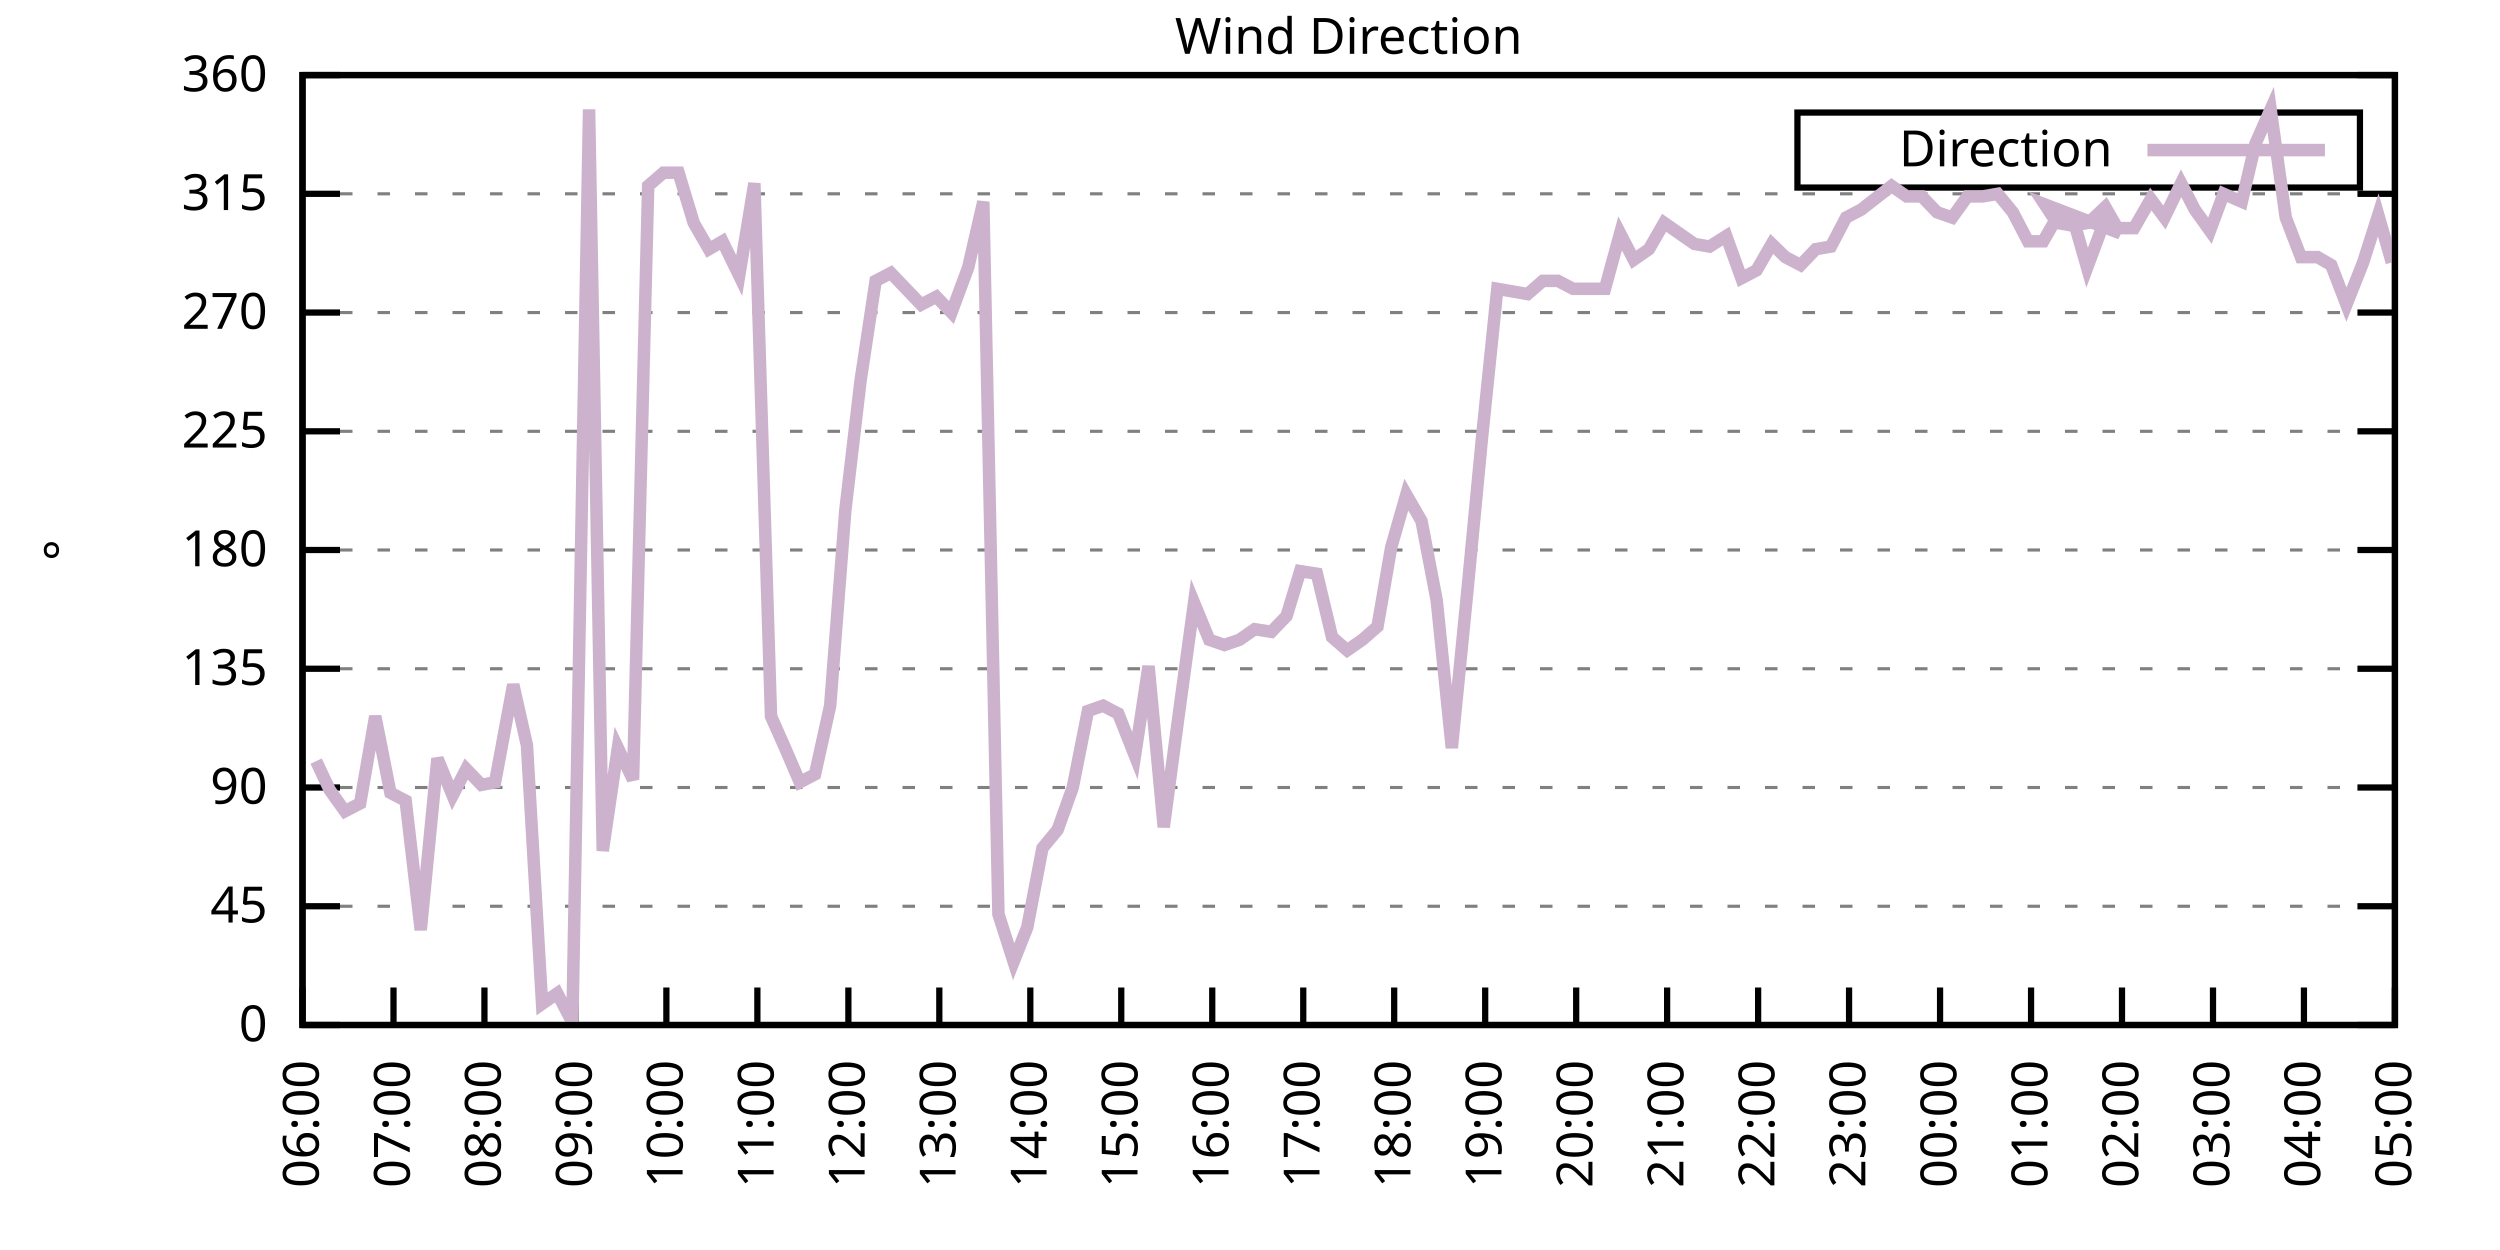
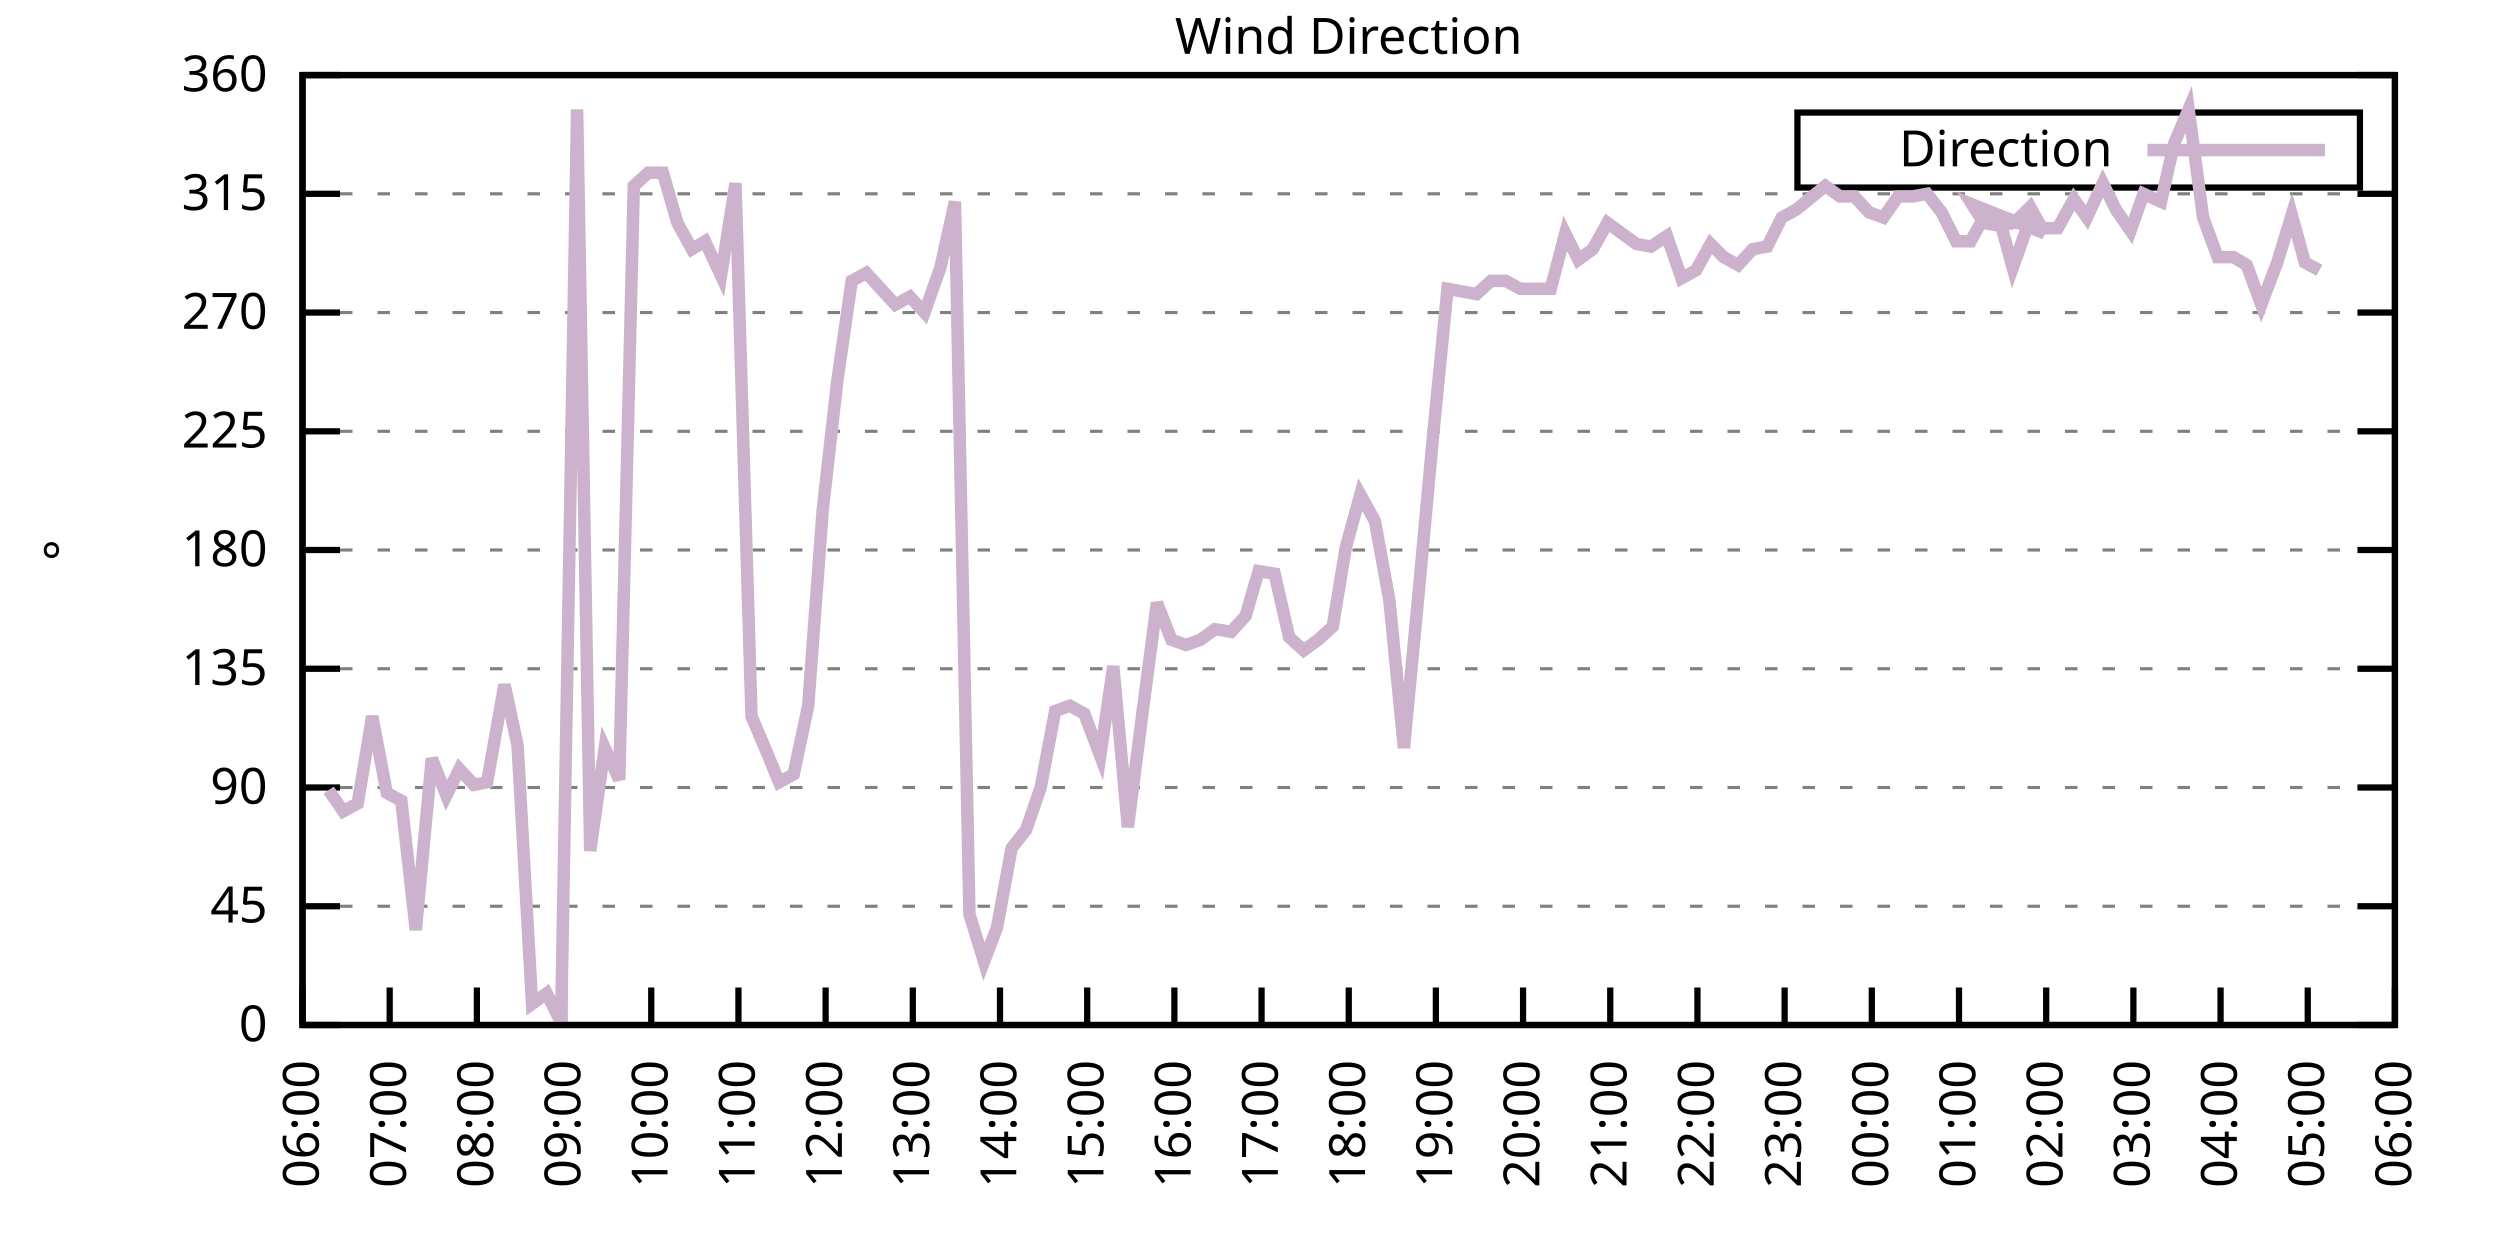
<svg xmlns="http://www.w3.org/2000/svg" xmlns:xlink="http://www.w3.org/1999/xlink" width="400" height="200" viewBox="0 0 400 200">
  <g id="gnuplot_canvas">
    <rect x="0" y="0" width="400" height="200" fill="none" />
    <defs>
      <circle id="gpDot" r="0.5" stroke-width="0.5" stroke="currentColor" />
      <path id="gpPt0" stroke-width="0.333" stroke="currentColor" d="M-1,0 h2 M0,-1 v2" />
      <path id="gpPt1" stroke-width="0.333" stroke="currentColor" d="M-1,-1 L1,1 M1,-1 L-1,1" />
      <path id="gpPt2" stroke-width="0.333" stroke="currentColor" d="M-1,0 L1,0 M0,-1 L0,1 M-1,-1 L1,1 M-1,1 L1,-1" />
      <rect id="gpPt3" stroke-width="0.333" stroke="currentColor" x="-1" y="-1" width="2" height="2" />
      <rect id="gpPt4" stroke-width="0.333" stroke="currentColor" fill="currentColor" x="-1" y="-1" width="2" height="2" />
      <circle id="gpPt5" stroke-width="0.333" stroke="currentColor" cx="0" cy="0" r="1" />
      <use xlink:href="#gpPt5" id="gpPt6" fill="currentColor" stroke="none" />
      <path id="gpPt7" stroke-width="0.333" stroke="currentColor" d="M0,-1.33 L-1.33,0.67 L1.33,0.67 z" />
      <use xlink:href="#gpPt7" id="gpPt8" fill="currentColor" stroke="none" />
      <use xlink:href="#gpPt7" id="gpPt9" stroke="currentColor" transform="rotate(180)" />
      <use xlink:href="#gpPt9" id="gpPt10" fill="currentColor" stroke="none" />
      <use xlink:href="#gpPt3" id="gpPt11" stroke="currentColor" transform="rotate(45)" />
      <use xlink:href="#gpPt11" id="gpPt12" fill="currentColor" stroke="none" />
      <path id="gpPt13" stroke-width="0.333" stroke="currentColor" d="M0,1.330 L1.265,0.411 L0.782,-1.067 L-0.782,-1.076 L-1.265,0.411 z" />
      <use xlink:href="#gpPt13" id="gpPt14" fill="currentColor" stroke="none" />
      <filter id="textbox" filterUnits="objectBoundingBox" x="0" y="0" height="1" width="1">
        <feFlood flood-color="white" flood-opacity="1" result="bgnd" />
        <feComposite in="SourceGraphic" in2="bgnd" operator="atop" />
      </filter>
      <filter id="greybox" filterUnits="objectBoundingBox" x="0" y="0" height="1" width="1">
        <feFlood flood-color="lightgrey" flood-opacity="1" result="grey" />
        <feComposite in="SourceGraphic" in2="grey" operator="atop" />
      </filter>
    </defs>
    <g fill="none" color="white" stroke="currentColor" stroke-width="1.00" stroke-linecap="butt" stroke-linejoin="miter">
</g>
    <g fill="none" color="black" stroke="currentColor" stroke-width="1.00" stroke-linecap="butt" stroke-linejoin="miter">
      <g stroke="none" shape-rendering="crispEdges">
        <polygon fill="rgb(255, 255, 255)" points="48.40,164.00 383.18,164.00 383.18,12.02 48.40,12.02 " />
      </g>
    </g>
    <g fill="none" color="black" stroke="currentColor" stroke-width="1.00" stroke-linecap="butt" stroke-linejoin="miter">
</g>
    <g fill="none" color="black" stroke="black" stroke-width="0.50" stroke-linecap="butt" stroke-linejoin="miter">
</g>
    <g fill="none" color="gray" stroke="currentColor" stroke-width="0.50" stroke-linecap="butt" stroke-linejoin="miter">
      <path stroke="gray" stroke-dasharray="2,4" class="gridline" d="M48.40,164.00 L383.19,164.00  " />
    </g>
    <g fill="none" color="gray" stroke="gray" stroke-width="1.00" stroke-linecap="butt" stroke-linejoin="miter">
</g>
    <g fill="none" color="black" stroke="currentColor" stroke-width="1.00" stroke-linecap="butt" stroke-linejoin="miter">
      <path stroke="black" d="M48.40,164.00 L54.40,164.00 M383.19,164.00 L377.19,164.00  " />
      <g transform="translate(42.80,166.60)" stroke="none" fill="black" font-family="Sans" font-size="8.00" text-anchor="end">
        <text>
          <tspan font-family="Sans"> 0</tspan>
        </text>
      </g>
    </g>
    <g fill="none" color="black" stroke="currentColor" stroke-width="1.00" stroke-linecap="butt" stroke-linejoin="miter">
</g>
    <g fill="none" color="black" stroke="black" stroke-width="0.50" stroke-linecap="butt" stroke-linejoin="miter">
</g>
    <g fill="none" color="gray" stroke="currentColor" stroke-width="0.50" stroke-linecap="butt" stroke-linejoin="miter">
      <path stroke="gray" stroke-dasharray="2,4" class="gridline" d="M48.40,145.00 L383.19,145.00  " />
    </g>
    <g fill="none" color="gray" stroke="gray" stroke-width="1.00" stroke-linecap="butt" stroke-linejoin="miter">
</g>
    <g fill="none" color="black" stroke="currentColor" stroke-width="1.00" stroke-linecap="butt" stroke-linejoin="miter">
      <path stroke="black" d="M48.40,145.00 L54.40,145.00 M383.19,145.00 L377.19,145.00  " />
      <g transform="translate(42.80,147.60)" stroke="none" fill="black" font-family="Sans" font-size="8.00" text-anchor="end">
        <text>
          <tspan font-family="Sans"> 45</tspan>
        </text>
      </g>
    </g>
    <g fill="none" color="black" stroke="currentColor" stroke-width="1.00" stroke-linecap="butt" stroke-linejoin="miter">
</g>
    <g fill="none" color="black" stroke="black" stroke-width="0.50" stroke-linecap="butt" stroke-linejoin="miter">
</g>
    <g fill="none" color="gray" stroke="currentColor" stroke-width="0.50" stroke-linecap="butt" stroke-linejoin="miter">
      <path stroke="gray" stroke-dasharray="2,4" class="gridline" d="M48.40,126.00 L383.19,126.00  " />
    </g>
    <g fill="none" color="gray" stroke="gray" stroke-width="1.00" stroke-linecap="butt" stroke-linejoin="miter">
</g>
    <g fill="none" color="black" stroke="currentColor" stroke-width="1.00" stroke-linecap="butt" stroke-linejoin="miter">
      <path stroke="black" d="M48.40,126.00 L54.40,126.00 M383.19,126.00 L377.19,126.00  " />
      <g transform="translate(42.80,128.60)" stroke="none" fill="black" font-family="Sans" font-size="8.00" text-anchor="end">
        <text>
          <tspan font-family="Sans"> 90</tspan>
        </text>
      </g>
    </g>
    <g fill="none" color="black" stroke="currentColor" stroke-width="1.00" stroke-linecap="butt" stroke-linejoin="miter">
</g>
    <g fill="none" color="black" stroke="black" stroke-width="0.50" stroke-linecap="butt" stroke-linejoin="miter">
</g>
    <g fill="none" color="gray" stroke="currentColor" stroke-width="0.50" stroke-linecap="butt" stroke-linejoin="miter">
      <path stroke="gray" stroke-dasharray="2,4" class="gridline" d="M48.40,107.00 L383.19,107.00  " />
    </g>
    <g fill="none" color="gray" stroke="gray" stroke-width="1.00" stroke-linecap="butt" stroke-linejoin="miter">
</g>
    <g fill="none" color="black" stroke="currentColor" stroke-width="1.00" stroke-linecap="butt" stroke-linejoin="miter">
      <path stroke="black" d="M48.40,107.00 L54.40,107.00 M383.19,107.00 L377.19,107.00  " />
      <g transform="translate(42.80,109.60)" stroke="none" fill="black" font-family="Sans" font-size="8.00" text-anchor="end">
        <text>
          <tspan font-family="Sans"> 135</tspan>
        </text>
      </g>
    </g>
    <g fill="none" color="black" stroke="currentColor" stroke-width="1.00" stroke-linecap="butt" stroke-linejoin="miter">
</g>
    <g fill="none" color="black" stroke="black" stroke-width="0.50" stroke-linecap="butt" stroke-linejoin="miter">
</g>
    <g fill="none" color="gray" stroke="currentColor" stroke-width="0.50" stroke-linecap="butt" stroke-linejoin="miter">
      <path stroke="gray" stroke-dasharray="2,4" class="gridline" d="M48.40,88.00 L383.19,88.00  " />
    </g>
    <g fill="none" color="gray" stroke="gray" stroke-width="1.00" stroke-linecap="butt" stroke-linejoin="miter">
</g>
    <g fill="none" color="black" stroke="currentColor" stroke-width="1.00" stroke-linecap="butt" stroke-linejoin="miter">
      <path stroke="black" d="M48.40,88.00 L54.40,88.00 M383.19,88.00 L377.19,88.00  " />
      <g transform="translate(42.80,90.60)" stroke="none" fill="black" font-family="Sans" font-size="8.00" text-anchor="end">
        <text>
          <tspan font-family="Sans"> 180</tspan>
        </text>
      </g>
    </g>
    <g fill="none" color="black" stroke="currentColor" stroke-width="1.00" stroke-linecap="butt" stroke-linejoin="miter">
</g>
    <g fill="none" color="black" stroke="black" stroke-width="0.50" stroke-linecap="butt" stroke-linejoin="miter">
</g>
    <g fill="none" color="gray" stroke="currentColor" stroke-width="0.50" stroke-linecap="butt" stroke-linejoin="miter">
      <path stroke="gray" stroke-dasharray="2,4" class="gridline" d="M48.40,69.01 L383.19,69.01  " />
    </g>
    <g fill="none" color="gray" stroke="gray" stroke-width="1.00" stroke-linecap="butt" stroke-linejoin="miter">
</g>
    <g fill="none" color="black" stroke="currentColor" stroke-width="1.00" stroke-linecap="butt" stroke-linejoin="miter">
      <path stroke="black" d="M48.40,69.01 L54.40,69.01 M383.19,69.01 L377.19,69.01  " />
      <g transform="translate(42.80,71.61)" stroke="none" fill="black" font-family="Sans" font-size="8.00" text-anchor="end">
        <text>
          <tspan font-family="Sans"> 225</tspan>
        </text>
      </g>
    </g>
    <g fill="none" color="black" stroke="currentColor" stroke-width="1.00" stroke-linecap="butt" stroke-linejoin="miter">
</g>
    <g fill="none" color="black" stroke="black" stroke-width="0.50" stroke-linecap="butt" stroke-linejoin="miter">
</g>
    <g fill="none" color="gray" stroke="currentColor" stroke-width="0.50" stroke-linecap="butt" stroke-linejoin="miter">
      <path stroke="gray" stroke-dasharray="2,4" class="gridline" d="M48.40,50.01 L383.19,50.01  " />
    </g>
    <g fill="none" color="gray" stroke="gray" stroke-width="1.00" stroke-linecap="butt" stroke-linejoin="miter">
</g>
    <g fill="none" color="black" stroke="currentColor" stroke-width="1.00" stroke-linecap="butt" stroke-linejoin="miter">
      <path stroke="black" d="M48.40,50.01 L54.40,50.01 M383.19,50.01 L377.19,50.01  " />
      <g transform="translate(42.80,52.61)" stroke="none" fill="black" font-family="Sans" font-size="8.00" text-anchor="end">
        <text>
          <tspan font-family="Sans"> 270</tspan>
        </text>
      </g>
    </g>
    <g fill="none" color="black" stroke="currentColor" stroke-width="1.00" stroke-linecap="butt" stroke-linejoin="miter">
</g>
    <g fill="none" color="black" stroke="black" stroke-width="0.50" stroke-linecap="butt" stroke-linejoin="miter">
</g>
    <g fill="none" color="gray" stroke="currentColor" stroke-width="0.50" stroke-linecap="butt" stroke-linejoin="miter">
      <path stroke="gray" stroke-dasharray="2,4" class="gridline" d="M48.40,31.01 L383.19,31.01  " />
    </g>
    <g fill="none" color="gray" stroke="gray" stroke-width="1.00" stroke-linecap="butt" stroke-linejoin="miter">
</g>
    <g fill="none" color="black" stroke="currentColor" stroke-width="1.00" stroke-linecap="butt" stroke-linejoin="miter">
      <path stroke="black" d="M48.40,31.01 L54.40,31.01 M383.19,31.01 L377.19,31.01  " />
      <g transform="translate(42.80,33.61)" stroke="none" fill="black" font-family="Sans" font-size="8.00" text-anchor="end">
        <text>
          <tspan font-family="Sans"> 315</tspan>
        </text>
      </g>
    </g>
    <g fill="none" color="black" stroke="currentColor" stroke-width="1.00" stroke-linecap="butt" stroke-linejoin="miter">
</g>
    <g fill="none" color="black" stroke="black" stroke-width="0.50" stroke-linecap="butt" stroke-linejoin="miter">
</g>
    <g fill="none" color="gray" stroke="currentColor" stroke-width="0.50" stroke-linecap="butt" stroke-linejoin="miter">
      <path stroke="gray" stroke-dasharray="2,4" class="gridline" d="M48.40,12.01 L383.19,12.01  " />
    </g>
    <g fill="none" color="gray" stroke="gray" stroke-width="1.00" stroke-linecap="butt" stroke-linejoin="miter">
</g>
    <g fill="none" color="black" stroke="currentColor" stroke-width="1.00" stroke-linecap="butt" stroke-linejoin="miter">
      <path stroke="black" d="M48.40,12.01 L54.40,12.01 M383.19,12.01 L377.19,12.01  " />
      <g transform="translate(42.80,14.61)" stroke="none" fill="black" font-family="Sans" font-size="8.00" text-anchor="end">
        <text>
          <tspan font-family="Sans"> 360</tspan>
        </text>
      </g>
    </g>
    <g fill="none" color="black" stroke="currentColor" stroke-width="1.00" stroke-linecap="butt" stroke-linejoin="miter">
      <path stroke="black" d="M48.40,164.00 L48.40,158.00  " />
      <g transform="translate(51.00,169.60) rotate(270.00)" stroke="none" fill="black" font-family="Sans" font-size="8.00" text-anchor="end">
        <text>
          <tspan font-family="Sans">06:00</tspan>
        </text>
      </g>
    </g>
    <g fill="none" color="black" stroke="currentColor" stroke-width="1.00" stroke-linecap="butt" stroke-linejoin="miter">
-       <path stroke="black" d="M62.96,164.00 L62.96,158.00  " />
-       <g transform="translate(65.56,169.60) rotate(270.00)" stroke="none" fill="black" font-family="Sans" font-size="8.00" text-anchor="end">
+       <path stroke="black" d="M62.35,164.00 L62.35,158.00  " />
+       <g transform="translate(64.95,169.60) rotate(270.00)" stroke="none" fill="black" font-family="Sans" font-size="8.00" text-anchor="end">
        <text>
          <tspan font-family="Sans">07:00</tspan>
        </text>
      </g>
    </g>
    <g fill="none" color="black" stroke="currentColor" stroke-width="1.00" stroke-linecap="butt" stroke-linejoin="miter">
-       <path stroke="black" d="M77.51,164.00 L77.51,158.00  " />
-       <g transform="translate(80.11,169.60) rotate(270.00)" stroke="none" fill="black" font-family="Sans" font-size="8.00" text-anchor="end">
+       <path stroke="black" d="M76.30,164.00 L76.30,158.00  " />
+       <g transform="translate(78.90,169.60) rotate(270.00)" stroke="none" fill="black" font-family="Sans" font-size="8.00" text-anchor="end">
        <text>
          <tspan font-family="Sans">08:00</tspan>
        </text>
      </g>
    </g>
    <g fill="none" color="black" stroke="currentColor" stroke-width="1.00" stroke-linecap="butt" stroke-linejoin="miter">
-       <path stroke="black" d="M92.07,164.00 L92.07,158.00  " />
-       <g transform="translate(94.67,169.60) rotate(270.00)" stroke="none" fill="black" font-family="Sans" font-size="8.00" text-anchor="end">
+       <path stroke="black" d="M90.25,164.00 L90.25,158.00  " />
+       <g transform="translate(92.85,169.60) rotate(270.00)" stroke="none" fill="black" font-family="Sans" font-size="8.00" text-anchor="end">
        <text>
          <tspan font-family="Sans">09:00</tspan>
        </text>
      </g>
    </g>
    <g fill="none" color="black" stroke="currentColor" stroke-width="1.00" stroke-linecap="butt" stroke-linejoin="miter">
-       <path stroke="black" d="M106.62,164.00 L106.62,158.00  " />
-       <g transform="translate(109.22,169.60) rotate(270.00)" stroke="none" fill="black" font-family="Sans" font-size="8.00" text-anchor="end">
+       <path stroke="black" d="M104.20,164.00 L104.20,158.00  " />
+       <g transform="translate(106.80,169.60) rotate(270.00)" stroke="none" fill="black" font-family="Sans" font-size="8.00" text-anchor="end">
        <text>
          <tspan font-family="Sans">10:00</tspan>
        </text>
      </g>
    </g>
    <g fill="none" color="black" stroke="currentColor" stroke-width="1.00" stroke-linecap="butt" stroke-linejoin="miter">
-       <path stroke="black" d="M121.18,164.00 L121.18,158.00  " />
-       <g transform="translate(123.78,169.60) rotate(270.00)" stroke="none" fill="black" font-family="Sans" font-size="8.00" text-anchor="end">
+       <path stroke="black" d="M118.15,164.00 L118.15,158.00  " />
+       <g transform="translate(120.75,169.60) rotate(270.00)" stroke="none" fill="black" font-family="Sans" font-size="8.00" text-anchor="end">
        <text>
          <tspan font-family="Sans">11:00</tspan>
        </text>
      </g>
    </g>
    <g fill="none" color="black" stroke="currentColor" stroke-width="1.00" stroke-linecap="butt" stroke-linejoin="miter">
-       <path stroke="black" d="M135.74,164.00 L135.74,158.00  " />
-       <g transform="translate(138.34,169.60) rotate(270.00)" stroke="none" fill="black" font-family="Sans" font-size="8.00" text-anchor="end">
+       <path stroke="black" d="M132.10,164.00 L132.10,158.00  " />
+       <g transform="translate(134.70,169.60) rotate(270.00)" stroke="none" fill="black" font-family="Sans" font-size="8.00" text-anchor="end">
        <text>
          <tspan font-family="Sans">12:00</tspan>
        </text>
      </g>
    </g>
    <g fill="none" color="black" stroke="currentColor" stroke-width="1.00" stroke-linecap="butt" stroke-linejoin="miter">
-       <path stroke="black" d="M150.29,164.00 L150.29,158.00  " />
-       <g transform="translate(152.89,169.60) rotate(270.00)" stroke="none" fill="black" font-family="Sans" font-size="8.00" text-anchor="end">
+       <path stroke="black" d="M146.05,164.00 L146.05,158.00  " />
+       <g transform="translate(148.65,169.60) rotate(270.00)" stroke="none" fill="black" font-family="Sans" font-size="8.00" text-anchor="end">
        <text>
          <tspan font-family="Sans">13:00</tspan>
        </text>
      </g>
    </g>
    <g fill="none" color="black" stroke="currentColor" stroke-width="1.00" stroke-linecap="butt" stroke-linejoin="miter">
-       <path stroke="black" d="M164.85,164.00 L164.85,158.00  " />
-       <g transform="translate(167.45,169.60) rotate(270.00)" stroke="none" fill="black" font-family="Sans" font-size="8.00" text-anchor="end">
+       <path stroke="black" d="M160.00,164.00 L160.00,158.00  " />
+       <g transform="translate(162.60,169.60) rotate(270.00)" stroke="none" fill="black" font-family="Sans" font-size="8.00" text-anchor="end">
        <text>
          <tspan font-family="Sans">14:00</tspan>
        </text>
      </g>
    </g>
    <g fill="none" color="black" stroke="currentColor" stroke-width="1.00" stroke-linecap="butt" stroke-linejoin="miter">
-       <path stroke="black" d="M179.40,164.00 L179.40,158.00  " />
-       <g transform="translate(182.00,169.60) rotate(270.00)" stroke="none" fill="black" font-family="Sans" font-size="8.00" text-anchor="end">
+       <path stroke="black" d="M173.95,164.00 L173.95,158.00  " />
+       <g transform="translate(176.55,169.60) rotate(270.00)" stroke="none" fill="black" font-family="Sans" font-size="8.00" text-anchor="end">
        <text>
          <tspan font-family="Sans">15:00</tspan>
        </text>
      </g>
    </g>
    <g fill="none" color="black" stroke="currentColor" stroke-width="1.00" stroke-linecap="butt" stroke-linejoin="miter">
-       <path stroke="black" d="M193.96,164.00 L193.96,158.00  " />
-       <g transform="translate(196.56,169.60) rotate(270.00)" stroke="none" fill="black" font-family="Sans" font-size="8.00" text-anchor="end">
+       <path stroke="black" d="M187.90,164.00 L187.90,158.00  " />
+       <g transform="translate(190.50,169.60) rotate(270.00)" stroke="none" fill="black" font-family="Sans" font-size="8.00" text-anchor="end">
        <text>
          <tspan font-family="Sans">16:00</tspan>
        </text>
      </g>
    </g>
    <g fill="none" color="black" stroke="currentColor" stroke-width="1.00" stroke-linecap="butt" stroke-linejoin="miter">
-       <path stroke="black" d="M208.52,164.00 L208.52,158.00  " />
-       <g transform="translate(211.12,169.60) rotate(270.00)" stroke="none" fill="black" font-family="Sans" font-size="8.00" text-anchor="end">
+       <path stroke="black" d="M201.85,164.00 L201.85,158.00  " />
+       <g transform="translate(204.45,169.60) rotate(270.00)" stroke="none" fill="black" font-family="Sans" font-size="8.00" text-anchor="end">
        <text>
          <tspan font-family="Sans">17:00</tspan>
        </text>
      </g>
    </g>
    <g fill="none" color="black" stroke="currentColor" stroke-width="1.00" stroke-linecap="butt" stroke-linejoin="miter">
-       <path stroke="black" d="M223.07,164.00 L223.07,158.00  " />
-       <g transform="translate(225.67,169.60) rotate(270.00)" stroke="none" fill="black" font-family="Sans" font-size="8.00" text-anchor="end">
+       <path stroke="black" d="M215.80,164.00 L215.80,158.00  " />
+       <g transform="translate(218.40,169.60) rotate(270.00)" stroke="none" fill="black" font-family="Sans" font-size="8.00" text-anchor="end">
        <text>
          <tspan font-family="Sans">18:00</tspan>
        </text>
      </g>
    </g>
    <g fill="none" color="black" stroke="currentColor" stroke-width="1.00" stroke-linecap="butt" stroke-linejoin="miter">
-       <path stroke="black" d="M237.63,164.00 L237.63,158.00  " />
-       <g transform="translate(240.23,169.60) rotate(270.00)" stroke="none" fill="black" font-family="Sans" font-size="8.00" text-anchor="end">
+       <path stroke="black" d="M229.74,164.00 L229.74,158.00  " />
+       <g transform="translate(232.34,169.60) rotate(270.00)" stroke="none" fill="black" font-family="Sans" font-size="8.00" text-anchor="end">
        <text>
          <tspan font-family="Sans">19:00</tspan>
        </text>
      </g>
    </g>
    <g fill="none" color="black" stroke="currentColor" stroke-width="1.00" stroke-linecap="butt" stroke-linejoin="miter">
-       <path stroke="black" d="M252.19,164.00 L252.19,158.00  " />
-       <g transform="translate(254.79,169.60) rotate(270.00)" stroke="none" fill="black" font-family="Sans" font-size="8.00" text-anchor="end">
+       <path stroke="black" d="M243.69,164.00 L243.69,158.00  " />
+       <g transform="translate(246.29,169.60) rotate(270.00)" stroke="none" fill="black" font-family="Sans" font-size="8.00" text-anchor="end">
        <text>
          <tspan font-family="Sans">20:00</tspan>
        </text>
      </g>
    </g>
    <g fill="none" color="black" stroke="currentColor" stroke-width="1.00" stroke-linecap="butt" stroke-linejoin="miter">
-       <path stroke="black" d="M266.74,164.00 L266.74,158.00  " />
-       <g transform="translate(269.34,169.60) rotate(270.00)" stroke="none" fill="black" font-family="Sans" font-size="8.00" text-anchor="end">
+       <path stroke="black" d="M257.64,164.00 L257.64,158.00  " />
+       <g transform="translate(260.24,169.60) rotate(270.00)" stroke="none" fill="black" font-family="Sans" font-size="8.00" text-anchor="end">
        <text>
          <tspan font-family="Sans">21:00</tspan>
        </text>
      </g>
    </g>
    <g fill="none" color="black" stroke="currentColor" stroke-width="1.00" stroke-linecap="butt" stroke-linejoin="miter">
-       <path stroke="black" d="M281.30,164.00 L281.30,158.00  " />
-       <g transform="translate(283.90,169.60) rotate(270.00)" stroke="none" fill="black" font-family="Sans" font-size="8.00" text-anchor="end">
+       <path stroke="black" d="M271.59,164.00 L271.59,158.00  " />
+       <g transform="translate(274.19,169.60) rotate(270.00)" stroke="none" fill="black" font-family="Sans" font-size="8.00" text-anchor="end">
        <text>
          <tspan font-family="Sans">22:00</tspan>
        </text>
      </g>
    </g>
    <g fill="none" color="black" stroke="currentColor" stroke-width="1.00" stroke-linecap="butt" stroke-linejoin="miter">
-       <path stroke="black" d="M295.85,164.00 L295.85,158.00  " />
-       <g transform="translate(298.45,169.60) rotate(270.00)" stroke="none" fill="black" font-family="Sans" font-size="8.00" text-anchor="end">
+       <path stroke="black" d="M285.54,164.00 L285.54,158.00  " />
+       <g transform="translate(288.14,169.60) rotate(270.00)" stroke="none" fill="black" font-family="Sans" font-size="8.00" text-anchor="end">
        <text>
          <tspan font-family="Sans">23:00</tspan>
        </text>
      </g>
    </g>
    <g fill="none" color="black" stroke="currentColor" stroke-width="1.00" stroke-linecap="butt" stroke-linejoin="miter">
-       <path stroke="black" d="M310.41,164.00 L310.41,158.00  " />
-       <g transform="translate(313.01,169.60) rotate(270.00)" stroke="none" fill="black" font-family="Sans" font-size="8.00" text-anchor="end">
+       <path stroke="black" d="M299.49,164.00 L299.49,158.00  " />
+       <g transform="translate(302.09,169.60) rotate(270.00)" stroke="none" fill="black" font-family="Sans" font-size="8.00" text-anchor="end">
        <text>
          <tspan font-family="Sans">00:00</tspan>
        </text>
      </g>
    </g>
    <g fill="none" color="black" stroke="currentColor" stroke-width="1.00" stroke-linecap="butt" stroke-linejoin="miter">
-       <path stroke="black" d="M324.97,164.00 L324.97,158.00  " />
-       <g transform="translate(327.57,169.60) rotate(270.00)" stroke="none" fill="black" font-family="Sans" font-size="8.00" text-anchor="end">
+       <path stroke="black" d="M313.44,164.00 L313.44,158.00  " />
+       <g transform="translate(316.04,169.60) rotate(270.00)" stroke="none" fill="black" font-family="Sans" font-size="8.00" text-anchor="end">
        <text>
          <tspan font-family="Sans">01:00</tspan>
        </text>
      </g>
    </g>
    <g fill="none" color="black" stroke="currentColor" stroke-width="1.00" stroke-linecap="butt" stroke-linejoin="miter">
-       <path stroke="black" d="M339.52,164.00 L339.52,158.00  " />
-       <g transform="translate(342.12,169.60) rotate(270.00)" stroke="none" fill="black" font-family="Sans" font-size="8.00" text-anchor="end">
+       <path stroke="black" d="M327.39,164.00 L327.39,158.00  " />
+       <g transform="translate(329.99,169.60) rotate(270.00)" stroke="none" fill="black" font-family="Sans" font-size="8.00" text-anchor="end">
        <text>
          <tspan font-family="Sans">02:00</tspan>
        </text>
      </g>
    </g>
    <g fill="none" color="black" stroke="currentColor" stroke-width="1.00" stroke-linecap="butt" stroke-linejoin="miter">
-       <path stroke="black" d="M354.08,164.00 L354.08,158.00  " />
-       <g transform="translate(356.68,169.60) rotate(270.00)" stroke="none" fill="black" font-family="Sans" font-size="8.00" text-anchor="end">
+       <path stroke="black" d="M341.34,164.00 L341.34,158.00  " />
+       <g transform="translate(343.94,169.60) rotate(270.00)" stroke="none" fill="black" font-family="Sans" font-size="8.00" text-anchor="end">
        <text>
          <tspan font-family="Sans">03:00</tspan>
        </text>
      </g>
    </g>
    <g fill="none" color="black" stroke="currentColor" stroke-width="1.00" stroke-linecap="butt" stroke-linejoin="miter">
-       <path stroke="black" d="M368.63,164.00 L368.63,158.00  " />
-       <g transform="translate(371.23,169.60) rotate(270.00)" stroke="none" fill="black" font-family="Sans" font-size="8.00" text-anchor="end">
+       <path stroke="black" d="M355.29,164.00 L355.29,158.00  " />
+       <g transform="translate(357.89,169.60) rotate(270.00)" stroke="none" fill="black" font-family="Sans" font-size="8.00" text-anchor="end">
        <text>
          <tspan font-family="Sans">04:00</tspan>
+         </text>
+       </g>
+     </g>
+     <g fill="none" color="black" stroke="currentColor" stroke-width="1.00" stroke-linecap="butt" stroke-linejoin="miter">
+       <path stroke="black" d="M369.24,164.00 L369.24,158.00  " />
+       <g transform="translate(371.84,169.60) rotate(270.00)" stroke="none" fill="black" font-family="Sans" font-size="8.00" text-anchor="end">
+         <text>
+           <tspan font-family="Sans">05:00</tspan>
        </text>
      </g>
    </g>
    <g fill="none" color="black" stroke="currentColor" stroke-width="1.00" stroke-linecap="butt" stroke-linejoin="miter">
      <path stroke="black" d="M383.19,164.00 L383.19,158.00  " />
      <g transform="translate(385.79,169.60) rotate(270.00)" stroke="none" fill="black" font-family="Sans" font-size="8.00" text-anchor="end">
        <text>
-           <tspan font-family="Sans">05:00</tspan>
+           <tspan font-family="Sans">06:00</tspan>
        </text>
      </g>
    </g>
    <g fill="none" color="black" stroke="currentColor" stroke-width="1.00" stroke-linecap="butt" stroke-linejoin="miter">
</g>
    <g fill="none" color="black" stroke="currentColor" stroke-width="1.00" stroke-linecap="butt" stroke-linejoin="miter">
      <path stroke="black" d="M48.40,12.01 L48.40,164.00 L383.19,164.00 L383.19,12.01 L48.40,12.01 Z  " />
    </g>
    <g fill="none" color="black" stroke="currentColor" stroke-width="1.00" stroke-linecap="butt" stroke-linejoin="miter">
</g>
    <g fill="none" color="black" stroke="currentColor" stroke-width="1.00" stroke-linecap="butt" stroke-linejoin="miter">
      <path stroke="black" d="M287.59,30.01 L287.59,18.01 L377.59,18.01 L377.59,30.01 L287.59,30.01 Z  " />
    </g>
    <g id="Wind_direction_plot_1">
      <g fill="none" color="white" stroke="black" stroke-width="2.00" stroke-linecap="butt" stroke-linejoin="miter">
</g>
      <g fill="none" color="black" stroke="currentColor" stroke-width="2.00" stroke-linecap="butt" stroke-linejoin="miter">
        <g transform="translate(337.99,26.61)" stroke="none" fill="black" font-family="Sans" font-size="8.00" text-anchor="end">
          <text>
            <tspan font-family="Sans">Direction</tspan>
          </text>
        </g>
      </g>
      <g fill="none" color="black" stroke="currentColor" stroke-width="2.00" stroke-linecap="butt" stroke-linejoin="miter">
-         <path stroke="rgb(204, 178, 204)" d="M343.59,24.01 L371.99,24.01 M50.58,121.78 L52.77,126.42 L55.19,129.80 L57.62,128.54 L60.04,114.60 L62.47,126.85   L64.90,128.11 L67.32,148.80 L69.99,121.36 L72.42,127.27 L74.60,123.05 L77.03,125.58 L79.21,125.16 L82.12,109.54   L84.31,119.25 L86.73,160.62 L89.16,158.93 L91.58,163.58 L94.25,17.50 L96.44,136.14 L98.86,119.67 L101.29,124.74   L103.71,29.74 L106.14,27.63 L108.57,27.63 L110.99,35.65 L113.42,39.87 L115.60,38.61 L118.27,44.10 L120.70,29.32   L123.36,114.60 L125.79,120.09 L127.97,125.16 L130.40,123.89 L132.83,112.91 L135.25,81.67 L137.68,60.98 L140.10,44.94   L142.53,43.67 L144.96,46.21 L147.38,48.74 L149.81,47.47 L152.23,50.01 L154.90,42.83 L157.33,32.28 L159.75,146.27   L162.18,153.87 L164.36,148.38 L166.79,135.71 L169.22,132.76 L171.64,126.00 L174.07,113.76 L176.49,112.91 L178.92,114.18   L181.59,120.94 L183.77,106.58 L186.20,132.34 L188.62,114.18 L191.05,96.45 L193.48,102.36 L195.90,103.20 L198.33,102.36   L200.75,100.67 L203.42,101.09 L205.85,98.56 L208.03,91.38 L210.70,91.80 L213.13,101.94 L215.55,104.05 L217.98,102.36   L220.40,100.25 L222.59,87.58 L225.01,79.14 L227.44,83.36 L229.87,96.03 L232.29,119.67 L234.72,95.18 L237.14,69.85   L239.57,46.21 L242.00,46.63 L244.42,47.05 L246.85,44.94 L249.27,44.94 L251.70,46.21 L254.13,46.21 L256.79,46.21   L259.22,37.34 L261.40,41.56 L263.83,39.87 L266.26,35.65 L268.68,37.34 L271.11,39.03 L273.53,39.45 L276.20,37.76   L278.63,44.52 L281.05,43.25 L283.48,39.03 L285.66,41.14 L288.09,42.41 L290.52,39.87 L292.94,39.45 L295.37,34.81   L297.79,33.54 L302.65,29.74 L305.07,31.43 L307.50,31.43 L309.92,33.96 L312.35,34.81 L314.78,31.43 L317.20,31.43   L319.63,31.01 L322.05,33.96 L324.48,38.61 L326.91,38.61 L329.33,34.39 L331.76,35.23 L333.94,42.83 L336.61,35.65   L339.28,37.34 L327.15,32.70 L329.09,35.65 L331.52,36.08 L334.18,35.65 L336.85,33.12 L338.79,36.50 L341.46,36.50   L344.13,31.85 L346.31,34.81 L348.98,29.32 L351.17,33.54 L353.59,36.92 L355.78,31.01 L358.69,32.28 L360.87,22.99   L363.30,17.50 L365.72,34.81 L368.15,41.14 L370.82,41.14 L373.00,42.41 L375.43,48.74 L378.10,41.99 L380.52,34.39   L382.70,41.99  " />
+         <path stroke="rgb(204, 178, 204)" d="M343.59,24.01 L371.99,24.01 M52.58,126.42 L54.91,129.80 L57.23,128.54 L59.56,114.60 L61.88,126.85 L64.21,128.11   L66.53,148.80 L69.09,121.36 L71.42,127.27 L73.51,123.05 L75.83,125.58 L77.93,125.16 L80.72,109.54 L82.81,119.25   L85.13,160.62 L87.46,158.93 L89.78,163.58 L92.34,17.50 L94.43,136.14 L96.76,119.67 L99.08,124.74 L101.41,29.74   L103.73,27.63 L106.06,27.63 L108.38,35.65 L110.71,39.87 L112.80,38.61 L115.36,44.10 L117.68,29.32 L120.24,114.60   L122.57,120.09 L124.66,125.16 L126.98,123.89 L129.31,112.91 L131.63,81.67 L133.96,60.98 L136.28,44.94 L138.61,43.67   L140.93,46.21 L143.26,48.74 L145.58,47.47 L147.91,50.01 L150.46,42.83 L152.79,32.28 L155.11,146.27 L157.44,153.87   L159.53,148.38 L161.86,135.71 L164.18,132.76 L166.51,126.00 L168.83,113.76 L171.16,112.91 L173.48,114.18 L176.04,120.94   L178.13,106.58 L180.46,132.34 L182.78,114.18 L185.11,96.45 L187.43,102.36 L189.76,103.20 L192.08,102.36 L194.41,100.67   L196.96,101.09 L199.29,98.56 L201.38,91.38 L203.94,91.80 L206.26,101.94 L208.59,104.05 L210.91,102.36 L213.24,100.25   L215.33,87.58 L217.65,79.14 L219.98,83.36 L222.30,96.03 L224.63,119.67 L226.95,95.18 L229.28,69.85 L231.60,46.21   L233.93,46.63 L236.25,47.05 L238.58,44.94 L240.90,44.94 L243.23,46.21 L245.55,46.21 L248.11,46.21 L250.44,37.34   L252.53,41.56 L254.85,39.87 L257.18,35.65 L259.50,37.34 L261.83,39.03 L264.15,39.45 L266.71,37.76 L269.04,44.52   L271.36,43.25 L273.69,39.03 L275.78,41.14 L278.10,42.41 L280.43,39.87 L282.75,39.45 L285.08,34.81 L287.40,33.54   L292.05,29.74 L294.38,31.43 L296.70,31.43 L299.03,33.96 L301.35,34.81 L303.68,31.43 L306.00,31.43 L308.33,31.01   L310.65,33.96 L312.98,38.61 L315.30,38.61 L317.63,34.39 L319.95,35.23 L322.04,42.83 L324.60,35.65 L327.16,37.34   L315.53,32.70 L317.39,35.65 L319.72,36.08 L322.28,35.65 L324.83,33.12 L326.69,36.50 L329.25,36.50 L331.81,31.85   L333.90,34.81 L336.46,29.32 L338.55,33.54 L340.88,36.92 L342.97,31.01 L345.76,32.28 L347.85,22.99 L350.18,17.50   L352.50,34.81 L354.83,41.14 L357.38,41.14 L359.48,42.41 L361.80,48.74 L364.36,41.99 L366.68,34.39 L368.78,41.99   L371.10,43.25  " />
      </g>
    </g>
    <g fill="none" color="black" stroke="currentColor" stroke-width="2.00" stroke-linecap="butt" stroke-linejoin="miter">
</g>
    <g fill="none" color="black" stroke="black" stroke-width="1.00" stroke-linecap="butt" stroke-linejoin="miter">
</g>
    <g fill="none" color="black" stroke="currentColor" stroke-width="1.00" stroke-linecap="butt" stroke-linejoin="miter">
      <path stroke="black" d="M48.40,12.01 L48.40,164.00 L383.19,164.00 L383.19,12.01 L48.40,12.01 Z  " />
      <g transform="translate(12.80,88.01) rotate(270.00)" stroke="none" fill="black" font-family="Sans" font-size="8.00" text-anchor="middle">
        <text>
          <tspan font-family="Sans">°</tspan>
        </text>
      </g>
    </g>
    <g fill="none" color="black" stroke="currentColor" stroke-width="1.00" stroke-linecap="butt" stroke-linejoin="miter">
</g>
    <g fill="none" color="black" stroke="currentColor" stroke-width="1.00" stroke-linecap="butt" stroke-linejoin="miter">
      <g transform="translate(215.79,8.61)" stroke="none" fill="black" font-family="Sans" font-size="8.00" text-anchor="middle">
        <text>
          <tspan font-family="Sans">Wind Direction</tspan>
        </text>
      </g>
    </g>
    <g fill="none" color="black" stroke="currentColor" stroke-width="1.00" stroke-linecap="butt" stroke-linejoin="miter">
</g>
  </g>
</svg>
